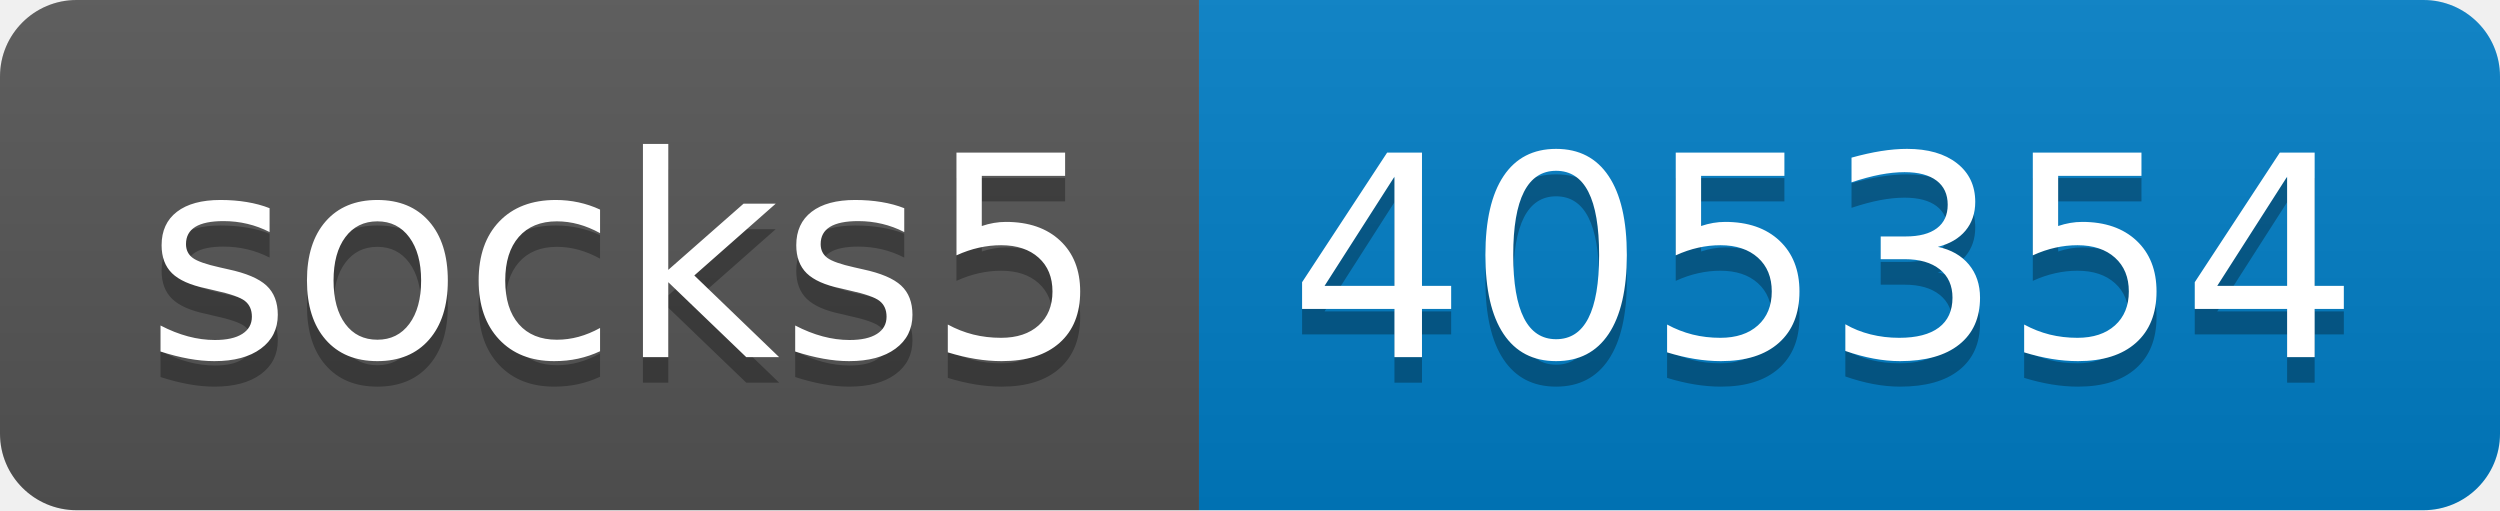
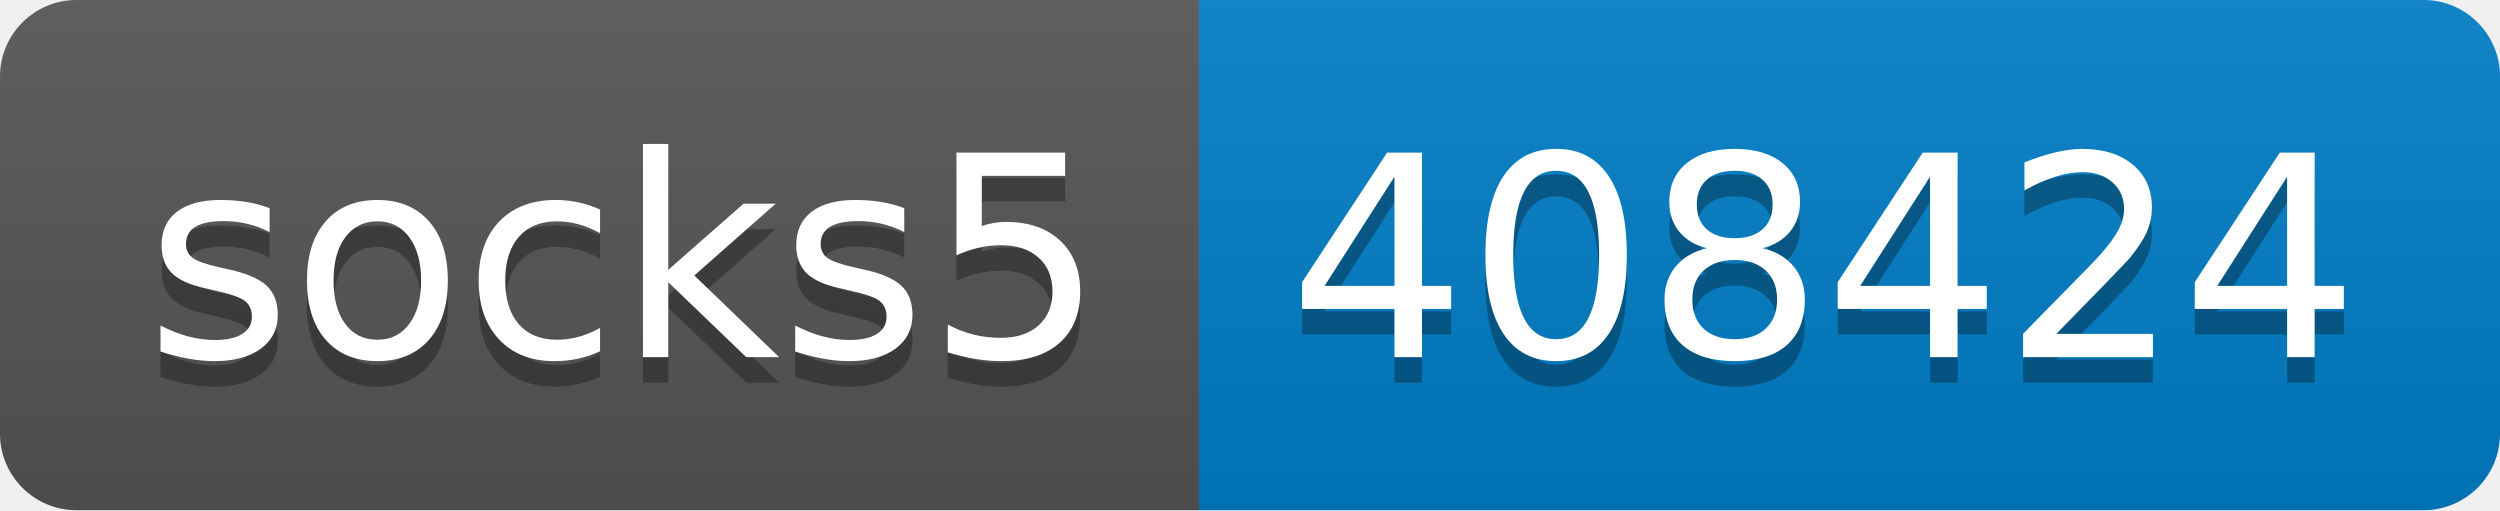
- <svg xmlns="http://www.w3.org/2000/svg" width="98" height="20" role="img" aria-label="socks5: 405354">
+ <svg xmlns="http://www.w3.org/2000/svg" width="98" height="20" role="img" aria-label="socks5: 408424">
  <linearGradient id="s" x2="0" y2="100%">
    <stop offset="0" stop-color="#bbb" stop-opacity=".1" />
    <stop offset="1" stop-opacity=".1" />
  </linearGradient>
  <clipPath id="r">
    <rect width="98" height="20" rx="3" fill="#fff" />
  </clipPath>
  <g clip-path="url(#r)">
    <rect width="47" height="20" fill="#555" />
    <rect x="47" width="51" height="20" fill="#007ec6" />
    <rect width="98" height="20" fill="url(#s)" />
  </g>
  <g fill="#fff" text-anchor="middle" font-family="Verdana,Geneva,DejaVu Sans,sans-serif" text-rendering="geometricPrecision" font-size="110">
    <text aria-hidden="true" x="245" y="150" fill="#010101" fill-opacity=".3" transform="scale(.1)" textLength="370">socks5</text>
    <text x="245" y="140" transform="scale(.1)" fill="#fff" textLength="370">socks5</text>
-     <text aria-hidden="true" x="715" y="150" fill="#010101" fill-opacity=".3" transform="scale(.1)" textLength="410">405354</text>
-     <text x="715" y="140" transform="scale(.1)" fill="#fff" textLength="410">405354</text>
+     <text aria-hidden="true" x="715" y="150" fill="#010101" fill-opacity=".3" transform="scale(.1)" textLength="410">408424</text>
+     <text x="715" y="140" transform="scale(.1)" fill="#fff" textLength="410">408424</text>
  </g>
</svg>
